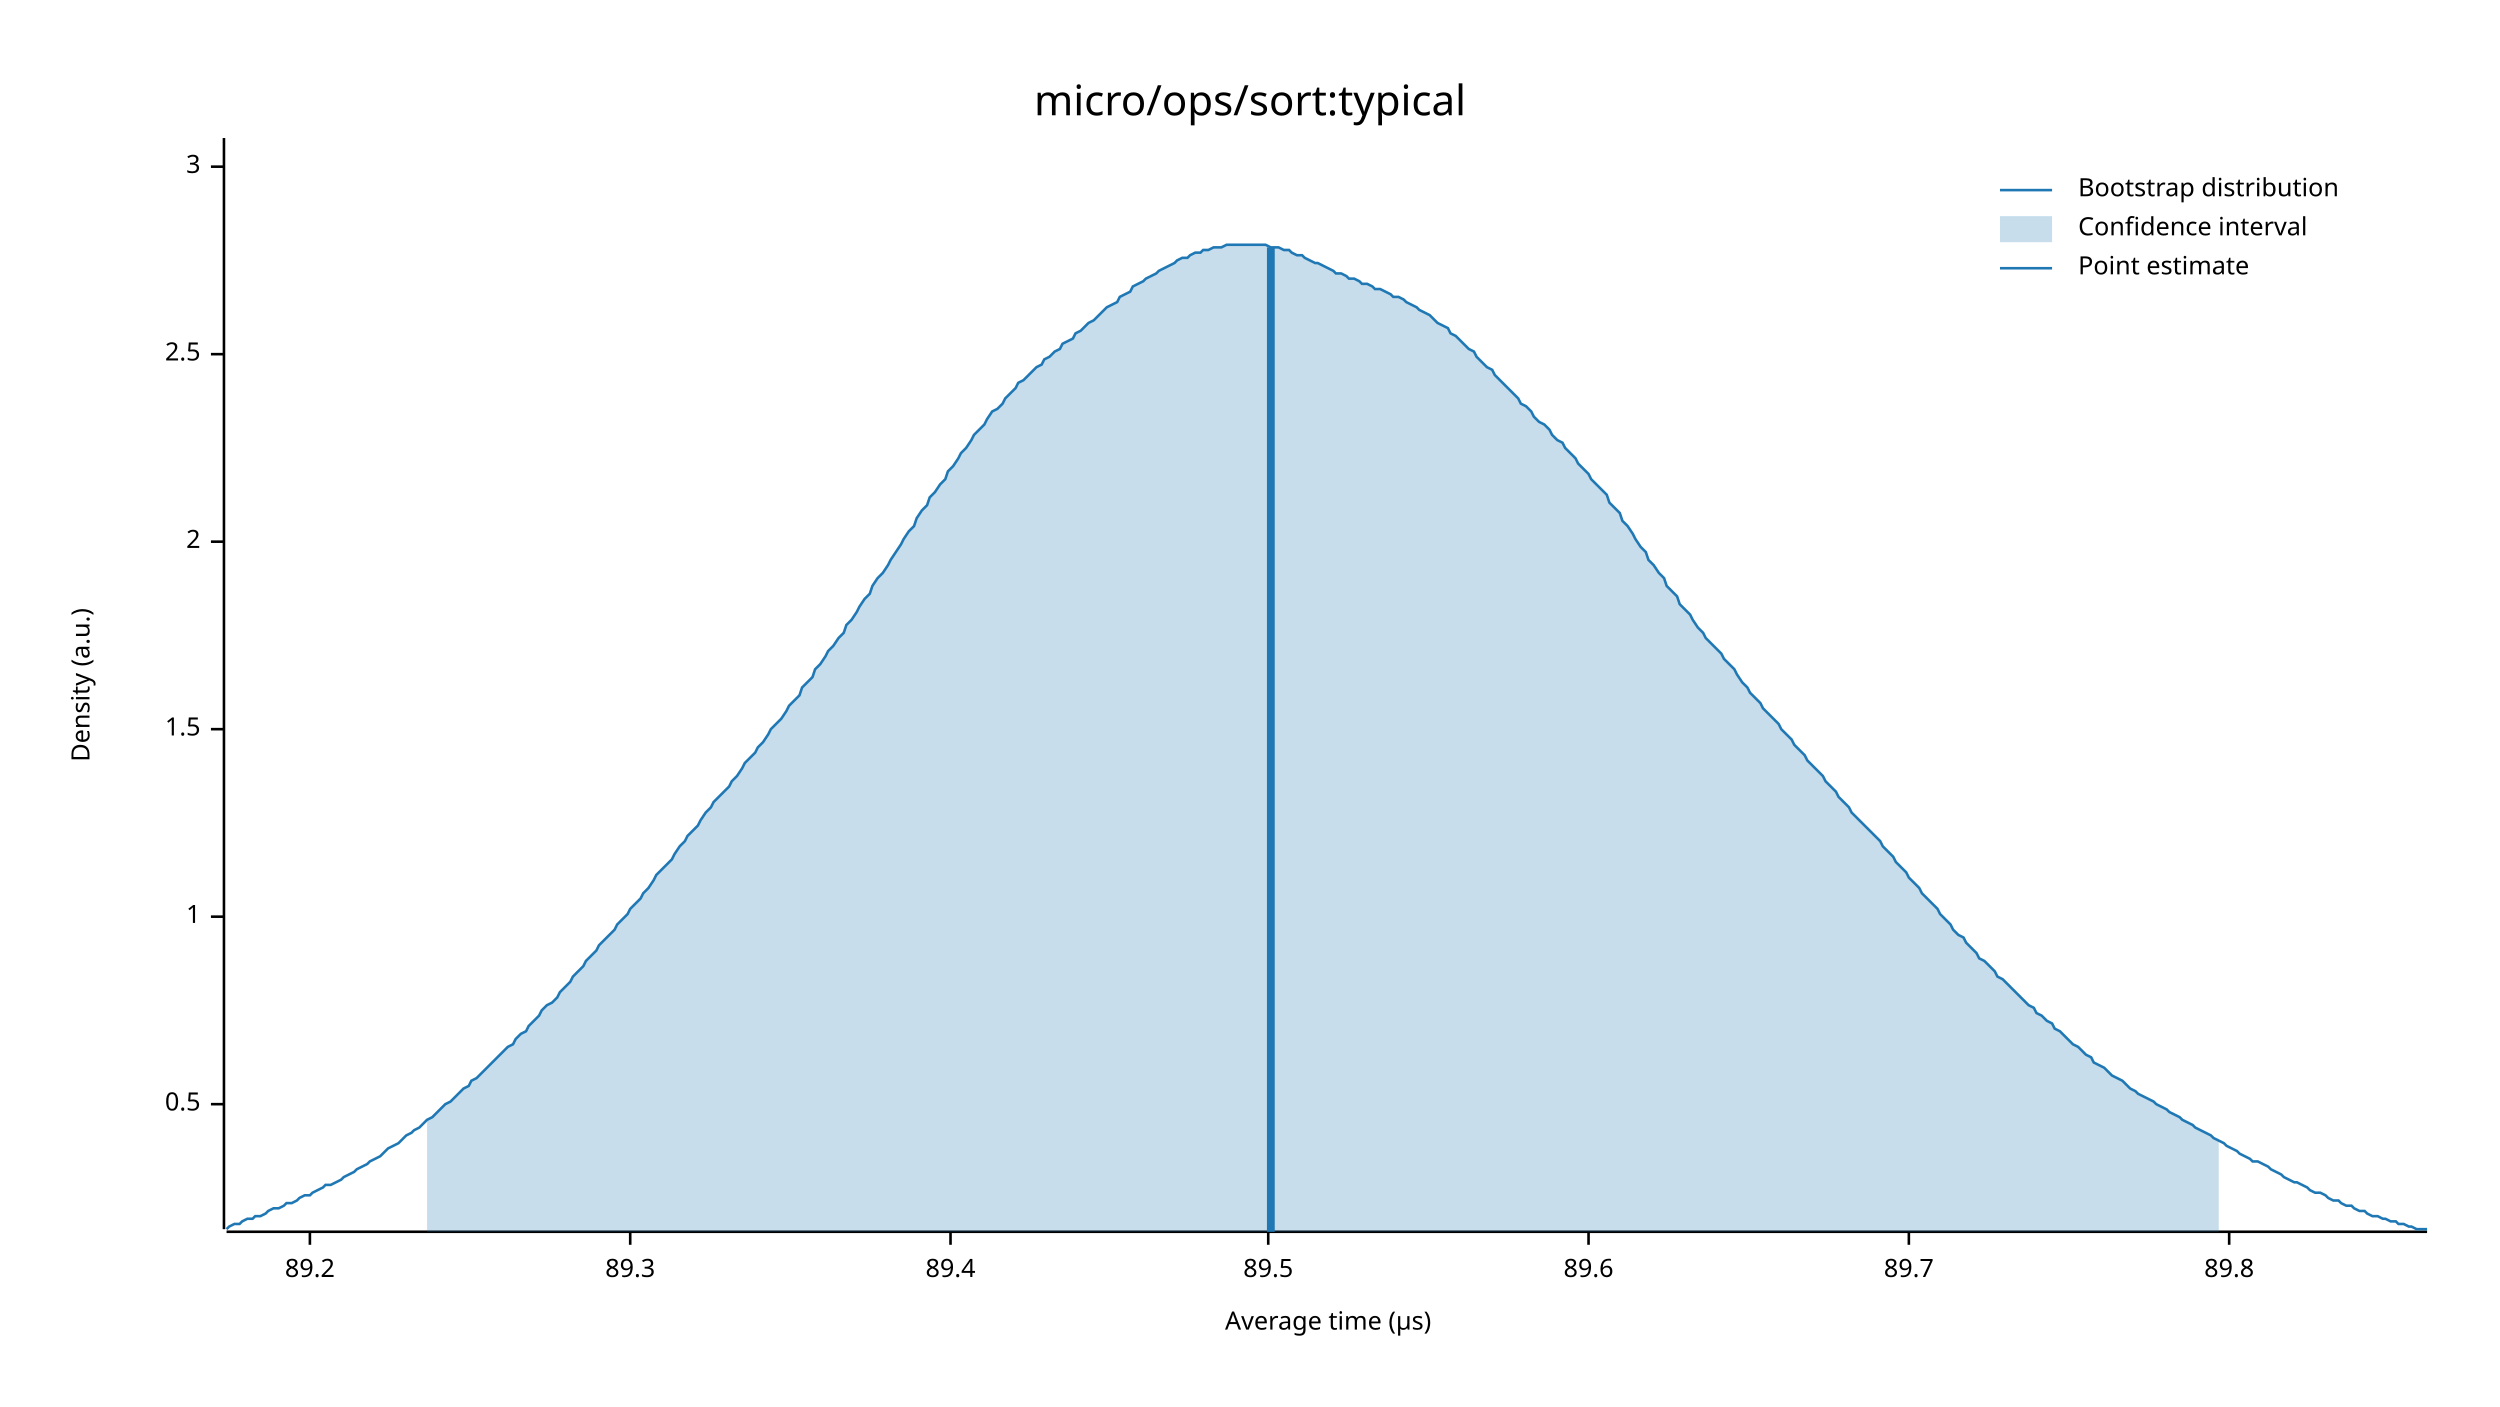
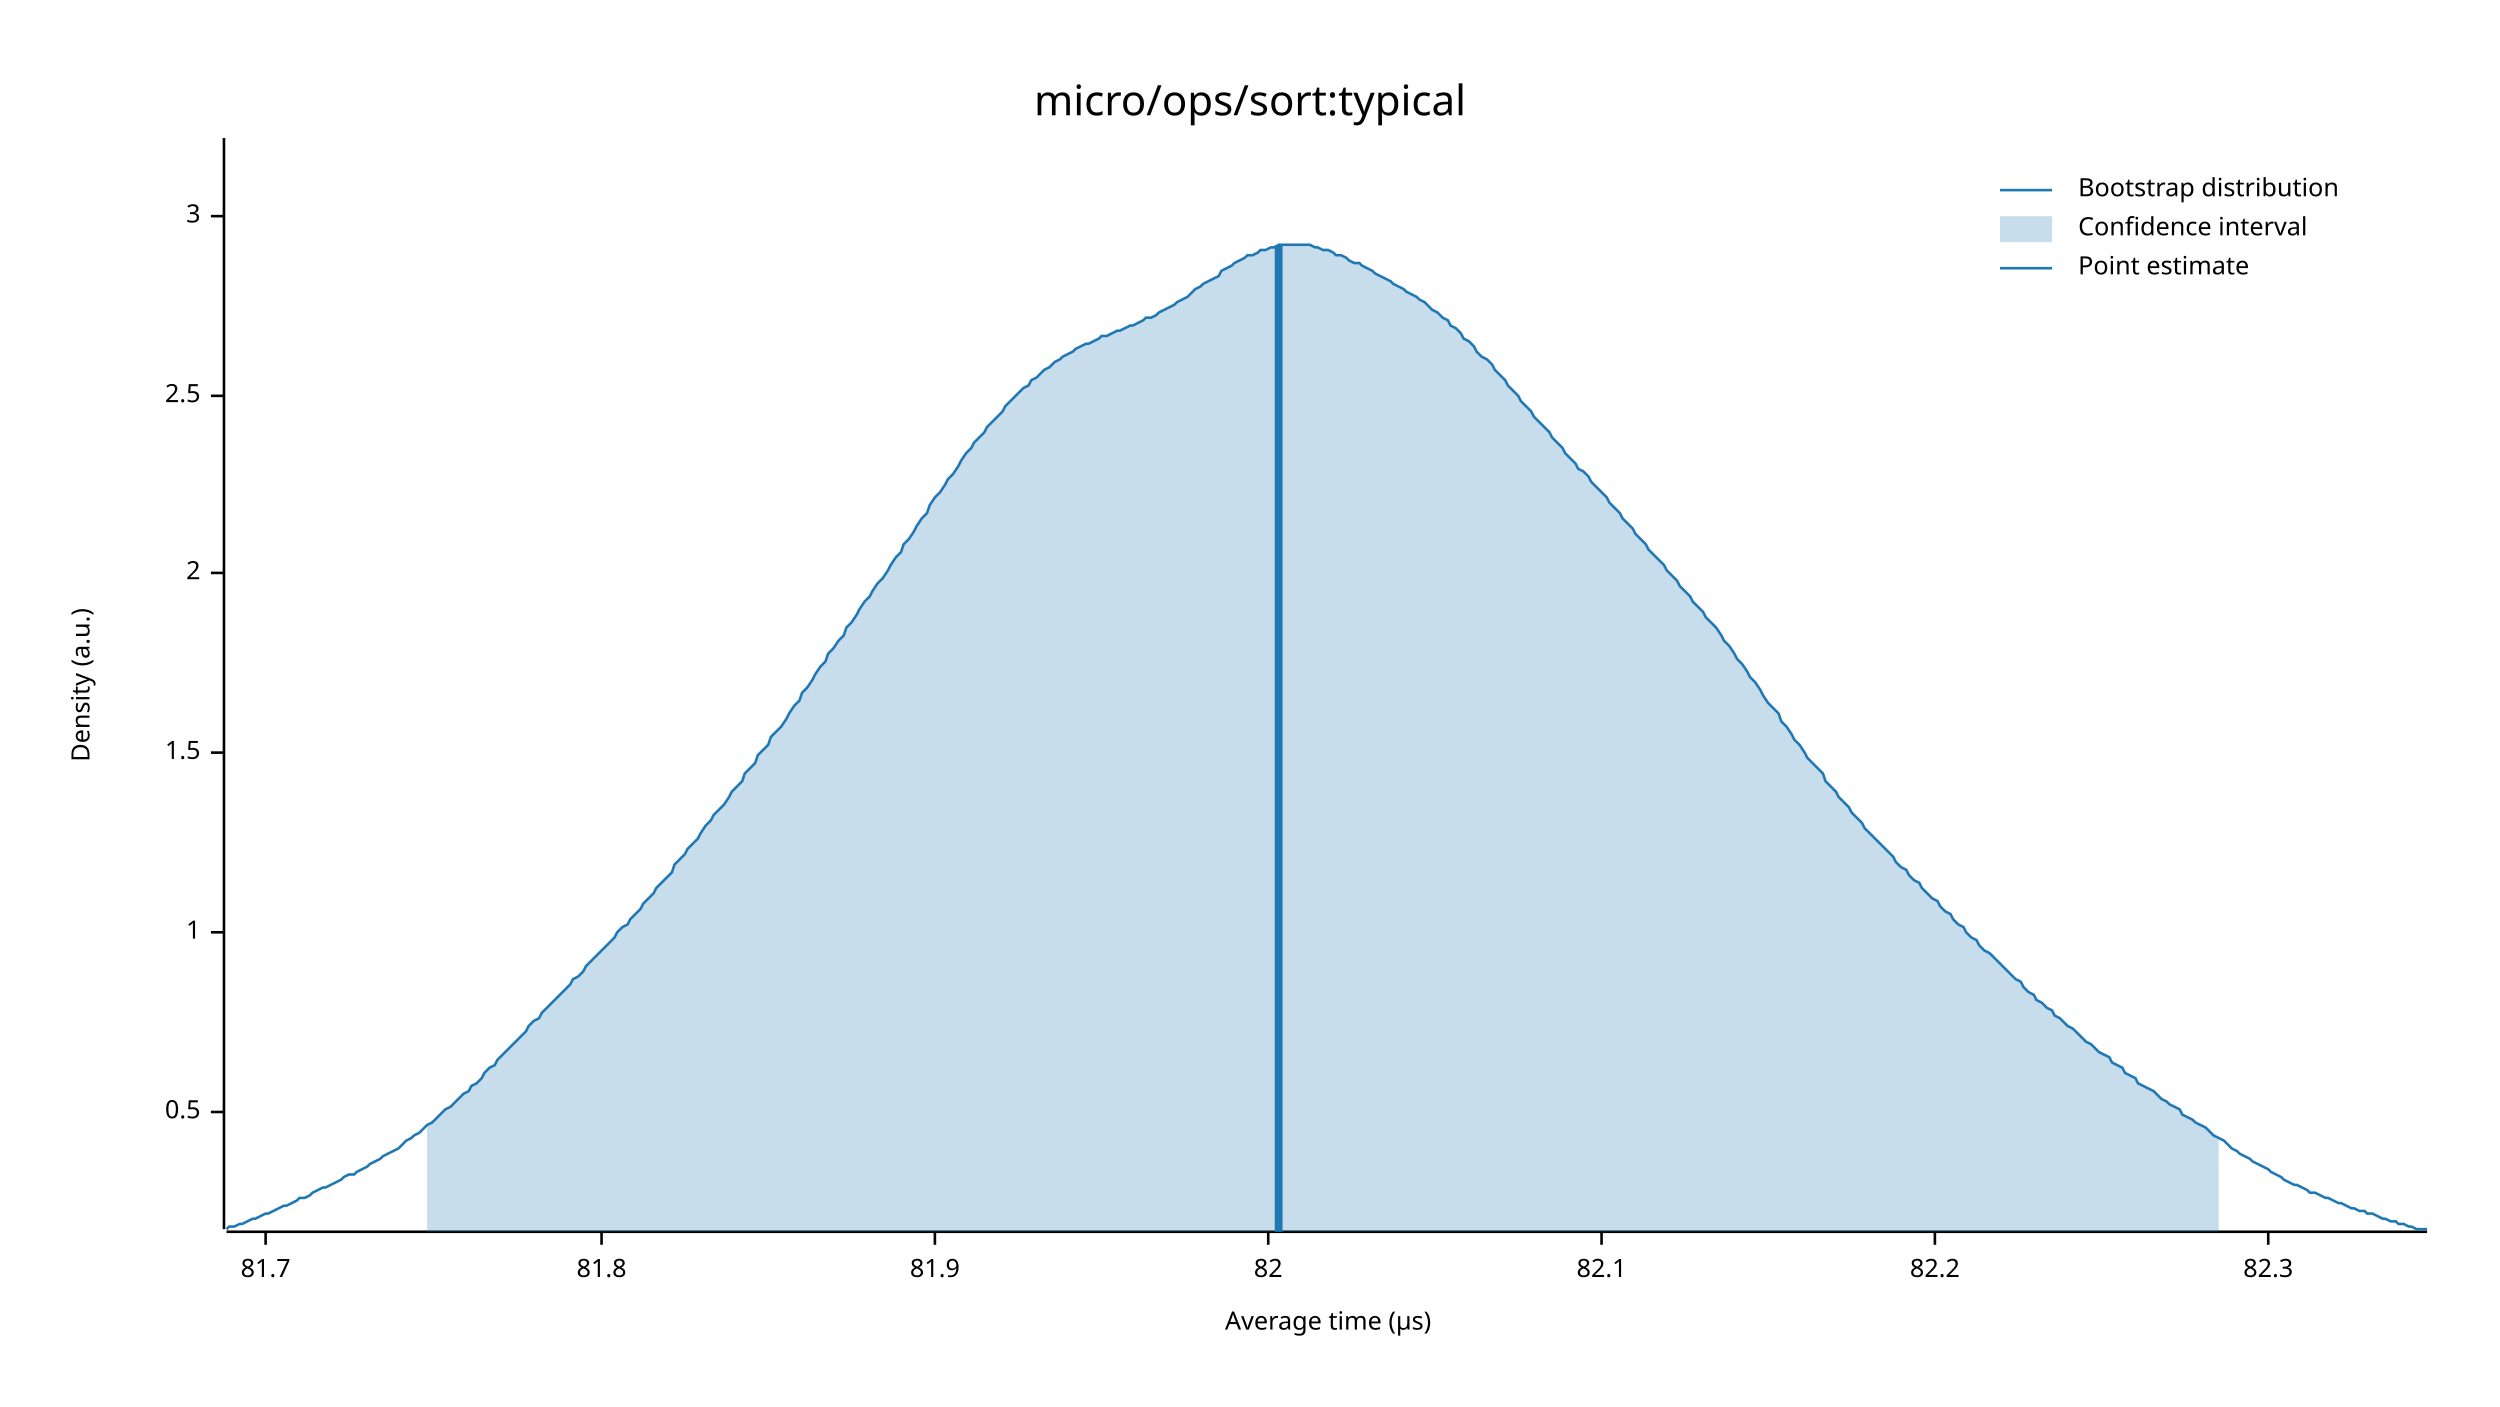
<svg xmlns="http://www.w3.org/2000/svg" width="960" height="540" viewBox="0 0 960 540">
  <text x="480" y="32" dy="0.76em" text-anchor="middle" font-family="sans-serif" font-size="16.129" opacity="1" fill="#000000">
micro/ops/sort:typical
</text>
  <text x="27" y="263" dy="0.76em" text-anchor="middle" font-family="sans-serif" font-size="9.677" opacity="1" fill="#000000" transform="rotate(270, 27, 263)">
Density (a.u.)
</text>
  <text x="510" y="513" dy="-0.5ex" text-anchor="middle" font-family="sans-serif" font-size="9.677" opacity="1" fill="#000000">
Average time (µs)
</text>
  <polyline fill="none" opacity="1" stroke="#000000" stroke-width="1" points="86,53 86,472 " />
-   <text x="77" y="424" dy="0.5ex" text-anchor="end" font-family="sans-serif" font-size="9.677" opacity="1" fill="#000000">
+   <text x="77" y="427" dy="0.5ex" text-anchor="end" font-family="sans-serif" font-size="9.677" opacity="1" fill="#000000">
0.5
</text>
-   <polyline fill="none" opacity="1" stroke="#000000" stroke-width="1" points="81,424 86,424 " />
-   <text x="77" y="352" dy="0.5ex" text-anchor="end" font-family="sans-serif" font-size="9.677" opacity="1" fill="#000000">
+   <polyline fill="none" opacity="1" stroke="#000000" stroke-width="1" points="81,427 86,427 " />
+   <text x="77" y="358" dy="0.5ex" text-anchor="end" font-family="sans-serif" font-size="9.677" opacity="1" fill="#000000">
1
</text>
-   <polyline fill="none" opacity="1" stroke="#000000" stroke-width="1" points="81,352 86,352 " />
-   <text x="77" y="280" dy="0.5ex" text-anchor="end" font-family="sans-serif" font-size="9.677" opacity="1" fill="#000000">
+   <polyline fill="none" opacity="1" stroke="#000000" stroke-width="1" points="81,358 86,358 " />
+   <text x="77" y="289" dy="0.5ex" text-anchor="end" font-family="sans-serif" font-size="9.677" opacity="1" fill="#000000">
1.5
</text>
-   <polyline fill="none" opacity="1" stroke="#000000" stroke-width="1" points="81,280 86,280 " />
-   <text x="77" y="208" dy="0.5ex" text-anchor="end" font-family="sans-serif" font-size="9.677" opacity="1" fill="#000000">
+   <polyline fill="none" opacity="1" stroke="#000000" stroke-width="1" points="81,289 86,289 " />
+   <text x="77" y="220" dy="0.5ex" text-anchor="end" font-family="sans-serif" font-size="9.677" opacity="1" fill="#000000">
2
</text>
-   <polyline fill="none" opacity="1" stroke="#000000" stroke-width="1" points="81,208 86,208 " />
-   <text x="77" y="136" dy="0.5ex" text-anchor="end" font-family="sans-serif" font-size="9.677" opacity="1" fill="#000000">
+   <polyline fill="none" opacity="1" stroke="#000000" stroke-width="1" points="81,220 86,220 " />
+   <text x="77" y="152" dy="0.5ex" text-anchor="end" font-family="sans-serif" font-size="9.677" opacity="1" fill="#000000">
2.5
</text>
-   <polyline fill="none" opacity="1" stroke="#000000" stroke-width="1" points="81,136 86,136 " />
-   <text x="77" y="64" dy="0.5ex" text-anchor="end" font-family="sans-serif" font-size="9.677" opacity="1" fill="#000000">
+   <polyline fill="none" opacity="1" stroke="#000000" stroke-width="1" points="81,152 86,152 " />
+   <text x="77" y="83" dy="0.5ex" text-anchor="end" font-family="sans-serif" font-size="9.677" opacity="1" fill="#000000">
3
</text>
-   <polyline fill="none" opacity="1" stroke="#000000" stroke-width="1" points="81,64 86,64 " />
+   <polyline fill="none" opacity="1" stroke="#000000" stroke-width="1" points="81,83 86,83 " />
  <polyline fill="none" opacity="1" stroke="#000000" stroke-width="1" points="87,473 932,473 " />
-   <text x="119" y="483" dy="0.76em" text-anchor="middle" font-family="sans-serif" font-size="9.677" opacity="1" fill="#000000">
- 89.2
+   <text x="102" y="483" dy="0.76em" text-anchor="middle" font-family="sans-serif" font-size="9.677" opacity="1" fill="#000000">
+ 81.7
</text>
-   <polyline fill="none" opacity="1" stroke="#000000" stroke-width="1" points="119,473 119,478 " />
-   <text x="242" y="483" dy="0.76em" text-anchor="middle" font-family="sans-serif" font-size="9.677" opacity="1" fill="#000000">
- 89.3
+   <polyline fill="none" opacity="1" stroke="#000000" stroke-width="1" points="102,473 102,478 " />
+   <text x="231" y="483" dy="0.76em" text-anchor="middle" font-family="sans-serif" font-size="9.677" opacity="1" fill="#000000">
+ 81.8
</text>
-   <polyline fill="none" opacity="1" stroke="#000000" stroke-width="1" points="242,473 242,478 " />
-   <text x="365" y="483" dy="0.76em" text-anchor="middle" font-family="sans-serif" font-size="9.677" opacity="1" fill="#000000">
- 89.4
+   <polyline fill="none" opacity="1" stroke="#000000" stroke-width="1" points="231,473 231,478 " />
+   <text x="359" y="483" dy="0.76em" text-anchor="middle" font-family="sans-serif" font-size="9.677" opacity="1" fill="#000000">
+ 81.9
</text>
-   <polyline fill="none" opacity="1" stroke="#000000" stroke-width="1" points="365,473 365,478 " />
+   <polyline fill="none" opacity="1" stroke="#000000" stroke-width="1" points="359,473 359,478 " />
  <text x="487" y="483" dy="0.76em" text-anchor="middle" font-family="sans-serif" font-size="9.677" opacity="1" fill="#000000">
- 89.5
+ 82
</text>
  <polyline fill="none" opacity="1" stroke="#000000" stroke-width="1" points="487,473 487,478 " />
-   <text x="610" y="483" dy="0.76em" text-anchor="middle" font-family="sans-serif" font-size="9.677" opacity="1" fill="#000000">
- 89.6
+   <text x="615" y="483" dy="0.76em" text-anchor="middle" font-family="sans-serif" font-size="9.677" opacity="1" fill="#000000">
+ 82.1
</text>
-   <polyline fill="none" opacity="1" stroke="#000000" stroke-width="1" points="610,473 610,478 " />
-   <text x="733" y="483" dy="0.76em" text-anchor="middle" font-family="sans-serif" font-size="9.677" opacity="1" fill="#000000">
- 89.7
+   <polyline fill="none" opacity="1" stroke="#000000" stroke-width="1" points="615,473 615,478 " />
+   <text x="743" y="483" dy="0.76em" text-anchor="middle" font-family="sans-serif" font-size="9.677" opacity="1" fill="#000000">
+ 82.2
</text>
-   <polyline fill="none" opacity="1" stroke="#000000" stroke-width="1" points="733,473 733,478 " />
-   <text x="856" y="483" dy="0.76em" text-anchor="middle" font-family="sans-serif" font-size="9.677" opacity="1" fill="#000000">
- 89.8
+   <polyline fill="none" opacity="1" stroke="#000000" stroke-width="1" points="743,473 743,478 " />
+   <text x="871" y="483" dy="0.76em" text-anchor="middle" font-family="sans-serif" font-size="9.677" opacity="1" fill="#000000">
+ 82.3
</text>
-   <polyline fill="none" opacity="1" stroke="#000000" stroke-width="1" points="856,473 856,478 " />
-   <polyline fill="none" opacity="1" stroke="#1F78B4" stroke-width="1" points="87,472 88,471 90,470 92,470 93,469 95,468 97,468 98,467 100,467 102,466 103,465 105,464 107,464 109,463 110,462 112,462 114,461 115,460 117,459 119,459 120,458 122,457 124,456 125,455 127,455 129,454 131,453 132,452 134,451 136,450 137,449 139,448 141,447 142,446 144,445 146,444 147,443 149,441 151,440 153,439 154,438 156,436 158,435 159,434 161,433 163,431 164,430 166,429 168,427 169,426 171,424 173,423 175,421 176,420 178,418 180,417 181,415 183,414 185,412 186,411 188,409 190,407 191,406 193,404 195,402 197,401 198,399 200,397 202,396 203,394 205,392 207,390 208,388 210,386 212,385 214,383 215,381 217,379 219,377 220,375 222,373 224,371 225,369 227,367 229,365 230,363 232,361 234,359 236,357 237,355 239,353 241,351 242,349 244,347 246,345 247,343 249,341 251,338 252,336 254,334 256,332 258,330 259,328 261,325 263,323 264,321 266,319 268,317 269,315 271,312 273,310 274,308 276,306 278,304 280,302 281,300 283,298 285,295 286,293 288,291 290,289 291,287 293,285 295,282 296,280 298,278 300,276 302,273 303,271 305,269 307,267 308,264 310,262 312,260 313,257 315,255 317,252 318,250 320,248 322,245 324,243 325,240 327,238 329,235 330,233 332,230 334,228 335,225 337,222 339,220 341,217 342,215 344,212 346,209 347,207 349,204 351,202 352,199 354,196 356,194 357,191 359,189 361,186 363,184 364,181 366,179 368,176 369,174 371,172 373,169 374,167 376,165 378,163 379,161 381,158 383,157 385,155 386,153 388,151 390,149 391,147 393,146 395,144 396,143 398,141 400,140 401,138 403,137 405,135 407,134 408,132 410,131 412,130 413,128 415,127 417,125 418,124 420,123 422,121 423,120 425,118 427,117 429,116 430,114 432,113 434,112 435,110 437,109 439,108 440,107 442,106 444,105 445,104 447,103 449,102 451,101 452,100 454,99 456,99 457,98 459,97 461,97 462,96 464,96 466,95 468,95 469,95 471,94 473,94 474,94 476,94 478,94 479,94 481,94 483,94 484,94 486,94 488,95 490,95 491,95 493,96 495,96 496,97 498,98 500,98 501,99 503,100 505,101 506,101 508,102 510,103 512,104 513,105 515,105 517,106 518,107 520,107 522,108 523,109 525,109 527,110 528,111 530,111 532,112 534,113 535,114 537,114 539,115 540,116 542,117 544,118 545,119 547,120 549,121 550,122 552,124 554,125 556,126 557,128 559,129 561,131 562,132 564,134 566,135 567,137 569,139 571,141 573,142 574,144 576,146 578,148 579,149 581,151 583,153 584,155 586,156 588,158 589,160 591,162 593,163 595,165 596,167 598,169 600,170 601,172 603,174 605,176 606,178 608,180 610,182 611,184 613,186 615,188 617,190 618,193 620,195 622,197 623,200 625,202 627,205 628,207 630,210 632,212 633,215 635,217 637,220 639,222 640,225 642,227 644,229 645,232 647,234 649,236 650,238 652,241 654,243 655,245 657,247 659,249 661,251 662,253 664,255 666,257 667,259 669,262 671,264 672,266 674,268 676,270 677,272 679,274 681,276 683,278 684,280 686,282 688,284 689,286 691,288 693,290 694,292 696,294 698,296 700,298 701,300 703,302 705,304 706,306 708,308 710,310 711,312 713,314 715,316 716,317 718,319 720,321 722,323 723,325 725,327 727,329 728,331 730,333 732,335 733,337 735,339 737,341 738,343 740,345 742,347 744,349 745,351 747,353 749,355 750,357 752,359 754,360 755,362 757,364 759,366 760,368 762,369 764,371 766,373 767,375 769,376 771,378 772,379 774,381 776,383 777,384 779,386 781,387 782,389 784,390 786,392 788,393 789,395 791,396 793,398 794,399 796,401 798,402 799,403 801,405 803,406 804,408 806,409 808,410 810,412 811,413 813,414 815,415 816,416 818,418 820,419 821,420 823,421 825,422 827,423 828,424 830,425 832,426 833,427 835,428 837,429 838,430 840,431 842,432 843,433 845,434 847,435 849,436 850,437 852,438 854,439 855,440 857,441 859,442 860,443 862,444 864,445 865,446 867,446 869,447 871,448 872,449 874,450 876,451 877,452 879,453 881,454 882,454 884,455 886,456 887,457 889,458 891,458 893,459 894,460 896,461 898,461 899,462 901,463 903,463 904,464 906,465 908,465 909,466 911,467 913,467 915,468 916,468 918,469 920,469 921,470 923,470 925,471 926,471 928,472 930,472 932,472 " />
-   <polygon opacity="0.25" fill="#1F78B4" points="164,430 166,429 168,427 169,426 171,424 173,423 175,421 176,420 178,418 180,417 181,415 183,414 185,412 186,411 188,409 190,407 191,406 193,404 195,402 197,401 198,399 200,397 202,396 203,394 205,392 207,390 208,388 210,386 212,385 214,383 215,381 217,379 219,377 220,375 222,373 224,371 225,369 227,367 229,365 230,363 232,361 234,359 236,357 237,355 239,353 241,351 242,349 244,347 246,345 247,343 249,341 251,338 252,336 254,334 256,332 258,330 259,328 261,325 263,323 264,321 266,319 268,317 269,315 271,312 273,310 274,308 276,306 278,304 280,302 281,300 283,298 285,295 286,293 288,291 290,289 291,287 293,285 295,282 296,280 298,278 300,276 302,273 303,271 305,269 307,267 308,264 310,262 312,260 313,257 315,255 317,252 318,250 320,248 322,245 324,243 325,240 327,238 329,235 330,233 332,230 334,228 335,225 337,222 339,220 341,217 342,215 344,212 346,209 347,207 349,204 351,202 352,199 354,196 356,194 357,191 359,189 361,186 363,184 364,181 366,179 368,176 369,174 371,172 373,169 374,167 376,165 378,163 379,161 381,158 383,157 385,155 386,153 388,151 390,149 391,147 393,146 395,144 396,143 398,141 400,140 401,138 403,137 405,135 407,134 408,132 410,131 412,130 413,128 415,127 417,125 418,124 420,123 422,121 423,120 425,118 427,117 429,116 430,114 432,113 434,112 435,110 437,109 439,108 440,107 442,106 444,105 445,104 447,103 449,102 451,101 452,100 454,99 456,99 457,98 459,97 461,97 462,96 464,96 466,95 468,95 469,95 471,94 473,94 474,94 476,94 478,94 479,94 481,94 483,94 484,94 486,94 488,95 490,95 491,95 493,96 495,96 496,97 498,98 500,98 501,99 503,100 505,101 506,101 508,102 510,103 512,104 513,105 515,105 517,106 518,107 520,107 522,108 523,109 525,109 527,110 528,111 530,111 532,112 534,113 535,114 537,114 539,115 540,116 542,117 544,118 545,119 547,120 549,121 550,122 552,124 554,125 556,126 557,128 559,129 561,131 562,132 564,134 566,135 567,137 569,139 571,141 573,142 574,144 576,146 578,148 579,149 581,151 583,153 584,155 586,156 588,158 589,160 591,162 593,163 595,165 596,167 598,169 600,170 601,172 603,174 605,176 606,178 608,180 610,182 611,184 613,186 615,188 617,190 618,193 620,195 622,197 623,200 625,202 627,205 628,207 630,210 632,212 633,215 635,217 637,220 639,222 640,225 642,227 644,229 645,232 647,234 649,236 650,238 652,241 654,243 655,245 657,247 659,249 661,251 662,253 664,255 666,257 667,259 669,262 671,264 672,266 674,268 676,270 677,272 679,274 681,276 683,278 684,280 686,282 688,284 689,286 691,288 693,290 694,292 696,294 698,296 700,298 701,300 703,302 705,304 706,306 708,308 710,310 711,312 713,314 715,316 716,317 718,319 720,321 722,323 723,325 725,327 727,329 728,331 730,333 732,335 733,337 735,339 737,341 738,343 740,345 742,347 744,349 745,351 747,353 749,355 750,357 752,359 754,360 755,362 757,364 759,366 760,368 762,369 764,371 766,373 767,375 769,376 771,378 772,379 774,381 776,383 777,384 779,386 781,387 782,389 784,390 786,392 788,393 789,395 791,396 793,398 794,399 796,401 798,402 799,403 801,405 803,406 804,408 806,409 808,410 810,412 811,413 813,414 815,415 816,416 818,418 820,419 821,420 823,421 825,422 827,423 828,424 830,425 832,426 833,427 835,428 837,429 838,430 840,431 842,432 843,433 845,434 847,435 849,436 850,437 852,438 852,473 164,473 " />
-   <polyline fill="none" opacity="1" stroke="#1F78B4" stroke-width="3" points="488,473 488,95 " />
+   <polyline fill="none" opacity="1" stroke="#000000" stroke-width="1" points="871,473 871,478 " />
+   <polyline fill="none" opacity="1" stroke="#1F78B4" stroke-width="1" points="87,472 88,471 90,471 92,470 93,470 95,469 97,468 98,468 100,467 102,466 103,466 105,465 107,464 109,463 110,463 112,462 114,461 115,460 117,460 119,459 120,458 122,457 124,456 125,456 127,455 129,454 131,453 132,452 134,451 136,451 137,450 139,449 141,448 142,447 144,446 146,445 147,444 149,443 151,442 153,441 154,440 156,438 158,437 159,436 161,435 163,433 164,432 166,431 168,429 169,428 171,426 173,425 175,423 176,422 178,420 180,419 181,417 183,416 185,414 186,412 188,410 190,409 191,407 193,405 195,403 197,401 198,400 200,398 202,396 203,394 205,392 207,391 208,389 210,387 212,385 214,383 215,382 217,380 219,378 220,376 222,375 224,373 225,371 227,369 229,367 230,366 232,364 234,362 236,360 237,358 239,356 241,355 242,353 244,351 246,349 247,347 249,345 251,343 252,341 254,339 256,337 258,335 259,332 261,330 263,328 264,326 266,324 268,322 269,320 271,317 273,315 274,313 276,311 278,309 280,306 281,304 283,302 285,300 286,297 288,295 290,293 291,290 293,288 295,286 296,283 298,281 300,279 302,276 303,274 305,271 307,269 308,266 310,264 312,261 313,259 315,256 317,254 318,251 320,249 322,246 324,244 325,241 327,239 329,236 330,234 332,231 334,229 335,227 337,224 339,222 341,219 342,217 344,214 346,212 347,209 349,207 351,204 352,202 354,199 356,197 357,194 359,191 361,189 363,186 364,184 366,182 368,179 369,177 371,174 373,172 374,170 376,168 378,166 379,164 381,162 383,160 385,158 386,156 388,154 390,152 391,151 393,149 395,148 396,146 398,145 400,143 401,142 403,141 405,139 407,138 408,137 410,136 412,135 413,134 415,133 417,132 418,132 420,131 422,130 423,129 425,129 427,128 429,127 430,127 432,126 434,125 435,125 437,124 439,123 440,122 442,122 444,121 445,120 447,119 449,118 451,117 452,116 454,115 456,114 457,113 459,111 461,110 462,109 464,108 466,107 468,106 469,104 471,103 473,102 474,101 476,100 478,99 479,98 481,98 483,97 484,96 486,96 488,95 490,95 491,94 493,94 495,94 496,94 498,94 500,94 501,94 503,94 505,95 506,95 508,96 510,96 512,97 513,98 515,98 517,99 518,100 520,101 522,101 523,102 525,103 527,104 528,105 530,106 532,107 534,108 535,109 537,110 539,111 540,112 542,113 544,114 545,115 547,116 549,118 550,119 552,120 554,122 556,123 557,125 559,126 561,128 562,130 564,131 566,133 567,135 569,137 571,138 573,140 574,142 576,144 578,146 579,148 581,150 583,152 584,154 586,156 588,158 589,160 591,162 593,164 595,166 596,168 598,170 600,172 601,174 603,176 605,178 606,180 608,181 610,183 611,185 613,187 615,189 617,191 618,193 620,195 622,197 623,199 625,201 627,203 628,205 630,207 632,209 633,211 635,213 637,215 639,217 640,219 642,221 644,223 645,225 647,227 649,229 650,231 652,233 654,235 655,237 657,239 659,241 661,244 662,246 664,248 666,251 667,253 669,255 671,258 672,260 674,262 676,265 677,267 679,270 681,272 683,274 684,277 686,279 688,282 689,284 691,286 693,289 694,291 696,293 698,295 700,297 701,300 703,302 705,304 706,306 708,308 710,310 711,312 713,314 715,316 716,318 718,320 720,322 722,324 723,325 725,327 727,329 728,331 730,333 732,334 733,336 735,338 737,339 738,341 740,343 742,345 744,346 745,348 747,350 749,351 750,353 752,355 754,356 755,358 757,360 759,361 760,363 762,365 764,366 766,368 767,369 769,371 771,373 772,374 774,376 776,377 777,379 779,381 781,382 782,384 784,385 786,387 788,388 789,390 791,391 793,393 794,394 796,395 798,397 799,398 801,400 803,401 804,402 806,404 808,405 810,406 811,408 813,409 815,410 816,412 818,413 820,414 821,416 823,417 825,418 827,419 828,420 830,422 832,423 833,424 835,425 837,426 838,428 840,429 842,430 843,431 845,432 847,433 849,435 850,436 852,437 854,438 855,439 857,441 859,442 860,443 862,444 864,445 865,446 867,447 869,448 871,449 872,450 874,451 876,452 877,453 879,454 881,455 882,455 884,456 886,457 887,458 889,458 891,459 893,460 894,460 896,461 898,462 899,462 901,463 903,464 904,464 906,465 908,465 909,466 911,466 913,467 915,468 916,468 918,469 920,469 921,470 923,470 925,471 926,471 928,472 930,472 932,472 " />
+   <polygon opacity="0.25" fill="#1F78B4" points="164,432 166,431 168,429 169,428 171,426 173,425 175,423 176,422 178,420 180,419 181,417 183,416 185,414 186,412 188,410 190,409 191,407 193,405 195,403 197,401 198,400 200,398 202,396 203,394 205,392 207,391 208,389 210,387 212,385 214,383 215,382 217,380 219,378 220,376 222,375 224,373 225,371 227,369 229,367 230,366 232,364 234,362 236,360 237,358 239,356 241,355 242,353 244,351 246,349 247,347 249,345 251,343 252,341 254,339 256,337 258,335 259,332 261,330 263,328 264,326 266,324 268,322 269,320 271,317 273,315 274,313 276,311 278,309 280,306 281,304 283,302 285,300 286,297 288,295 290,293 291,290 293,288 295,286 296,283 298,281 300,279 302,276 303,274 305,271 307,269 308,266 310,264 312,261 313,259 315,256 317,254 318,251 320,249 322,246 324,244 325,241 327,239 329,236 330,234 332,231 334,229 335,227 337,224 339,222 341,219 342,217 344,214 346,212 347,209 349,207 351,204 352,202 354,199 356,197 357,194 359,191 361,189 363,186 364,184 366,182 368,179 369,177 371,174 373,172 374,170 376,168 378,166 379,164 381,162 383,160 385,158 386,156 388,154 390,152 391,151 393,149 395,148 396,146 398,145 400,143 401,142 403,141 405,139 407,138 408,137 410,136 412,135 413,134 415,133 417,132 418,132 420,131 422,130 423,129 425,129 427,128 429,127 430,127 432,126 434,125 435,125 437,124 439,123 440,122 442,122 444,121 445,120 447,119 449,118 451,117 452,116 454,115 456,114 457,113 459,111 461,110 462,109 464,108 466,107 468,106 469,104 471,103 473,102 474,101 476,100 478,99 479,98 481,98 483,97 484,96 486,96 488,95 490,95 491,94 493,94 495,94 496,94 498,94 500,94 501,94 503,94 505,95 506,95 508,96 510,96 512,97 513,98 515,98 517,99 518,100 520,101 522,101 523,102 525,103 527,104 528,105 530,106 532,107 534,108 535,109 537,110 539,111 540,112 542,113 544,114 545,115 547,116 549,118 550,119 552,120 554,122 556,123 557,125 559,126 561,128 562,130 564,131 566,133 567,135 569,137 571,138 573,140 574,142 576,144 578,146 579,148 581,150 583,152 584,154 586,156 588,158 589,160 591,162 593,164 595,166 596,168 598,170 600,172 601,174 603,176 605,178 606,180 608,181 610,183 611,185 613,187 615,189 617,191 618,193 620,195 622,197 623,199 625,201 627,203 628,205 630,207 632,209 633,211 635,213 637,215 639,217 640,219 642,221 644,223 645,225 647,227 649,229 650,231 652,233 654,235 655,237 657,239 659,241 661,244 662,246 664,248 666,251 667,253 669,255 671,258 672,260 674,262 676,265 677,267 679,270 681,272 683,274 684,277 686,279 688,282 689,284 691,286 693,289 694,291 696,293 698,295 700,297 701,300 703,302 705,304 706,306 708,308 710,310 711,312 713,314 715,316 716,318 718,320 720,322 722,324 723,325 725,327 727,329 728,331 730,333 732,334 733,336 735,338 737,339 738,341 740,343 742,345 744,346 745,348 747,350 749,351 750,353 752,355 754,356 755,358 757,360 759,361 760,363 762,365 764,366 766,368 767,369 769,371 771,373 772,374 774,376 776,377 777,379 779,381 781,382 782,384 784,385 786,387 788,388 789,390 791,391 793,393 794,394 796,395 798,397 799,398 801,400 803,401 804,402 806,404 808,405 810,406 811,408 813,409 815,410 816,412 818,413 820,414 821,416 823,417 825,418 827,419 828,420 830,422 832,423 833,424 835,425 837,426 838,428 840,429 842,430 843,431 845,432 847,433 849,435 850,436 852,437 852,473 164,473 " />
+   <polyline fill="none" opacity="1" stroke="#1F78B4" stroke-width="3" points="491,473 491,94 " />
  <text x="798" y="68" dy="0.76em" text-anchor="start" font-family="sans-serif" font-size="9.677" opacity="1" fill="#000000">
Bootstrap distribution
</text>
  <text x="798" y="83" dy="0.76em" text-anchor="start" font-family="sans-serif" font-size="9.677" opacity="1" fill="#000000">
Confidence interval
</text>
  <text x="798" y="98" dy="0.76em" text-anchor="start" font-family="sans-serif" font-size="9.677" opacity="1" fill="#000000">
Point estimate
</text>
  <polyline fill="none" opacity="1" stroke="#1F78B4" stroke-width="1" points="768,73 788,73 " />
  <rect x="768" y="83" width="20" height="10" opacity="0.25" fill="#1F78B4" stroke="none" />
  <polyline fill="none" opacity="1" stroke="#1F78B4" stroke-width="1" points="768,103 788,103 " />
</svg>
